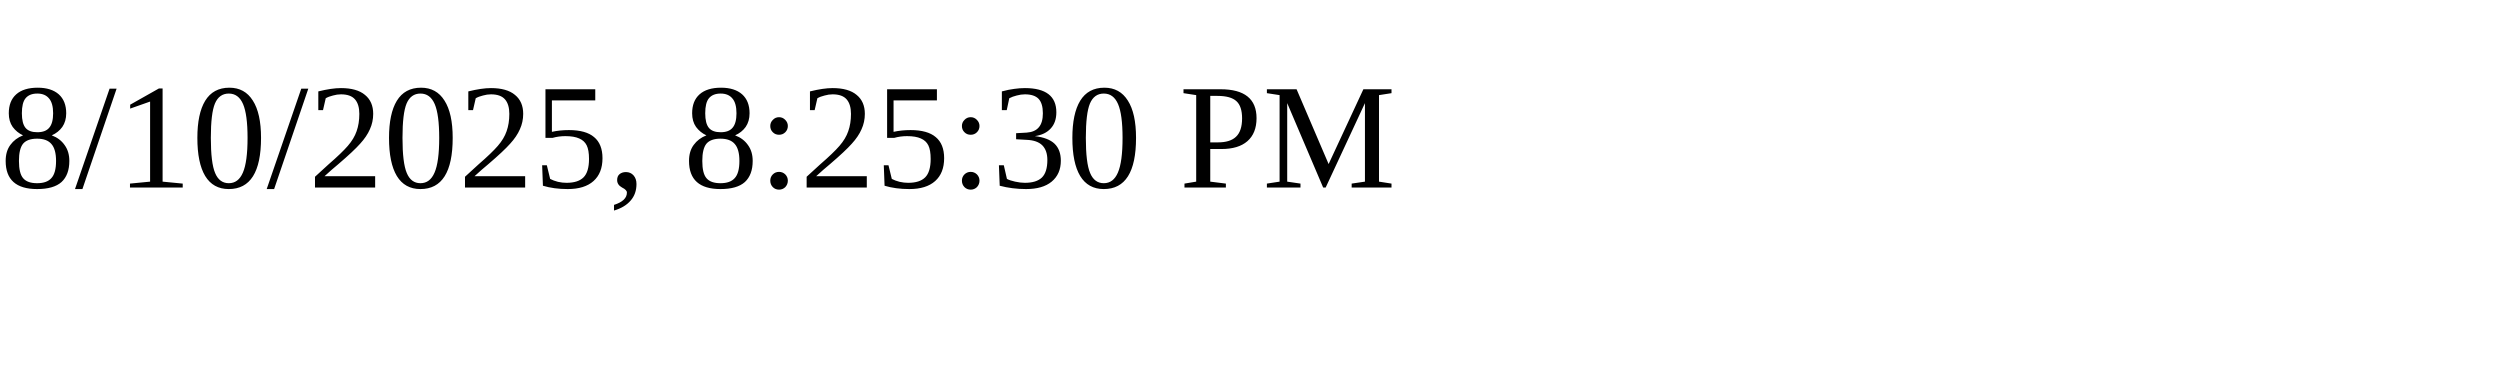
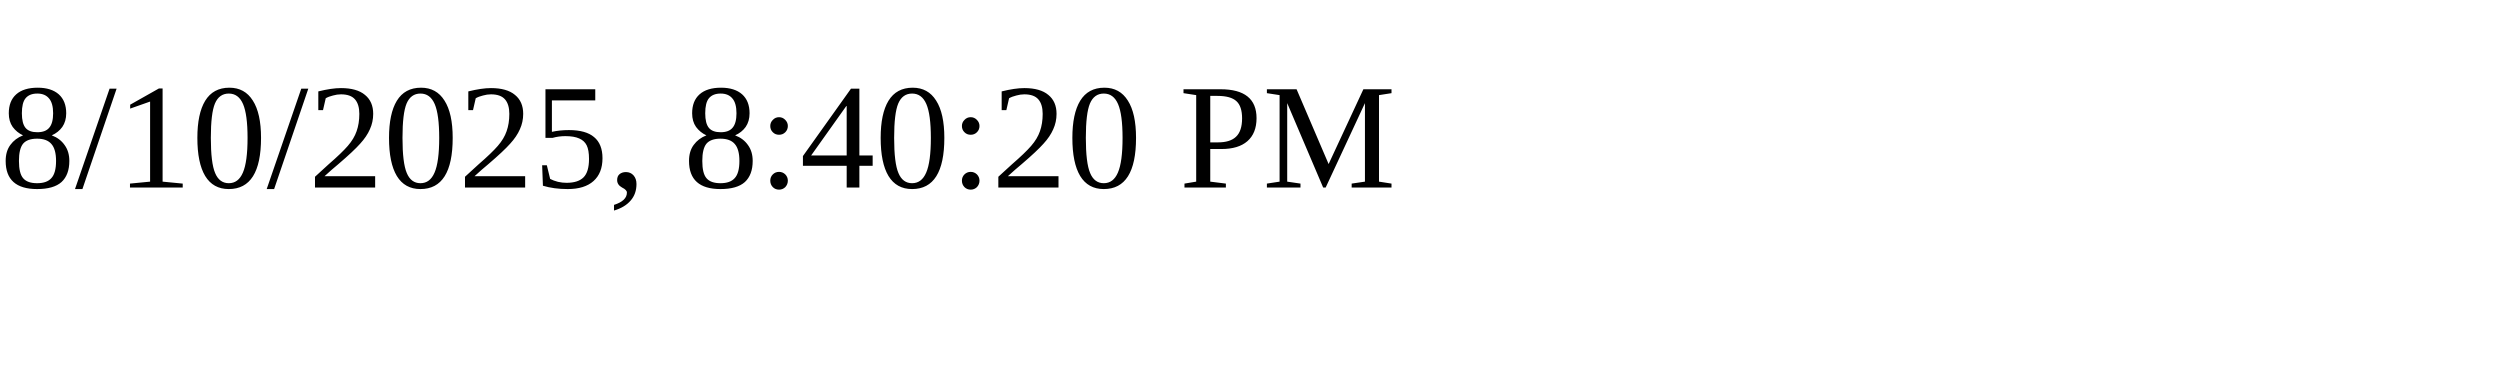
<svg xmlns="http://www.w3.org/2000/svg" height="30" width="200">
-   <text x="0" y="15">8/10/2025, 8:25:30 PM</text>
+   <text x="0" y="15">8/10/2025, 8:40:20 PM</text>
</svg>
